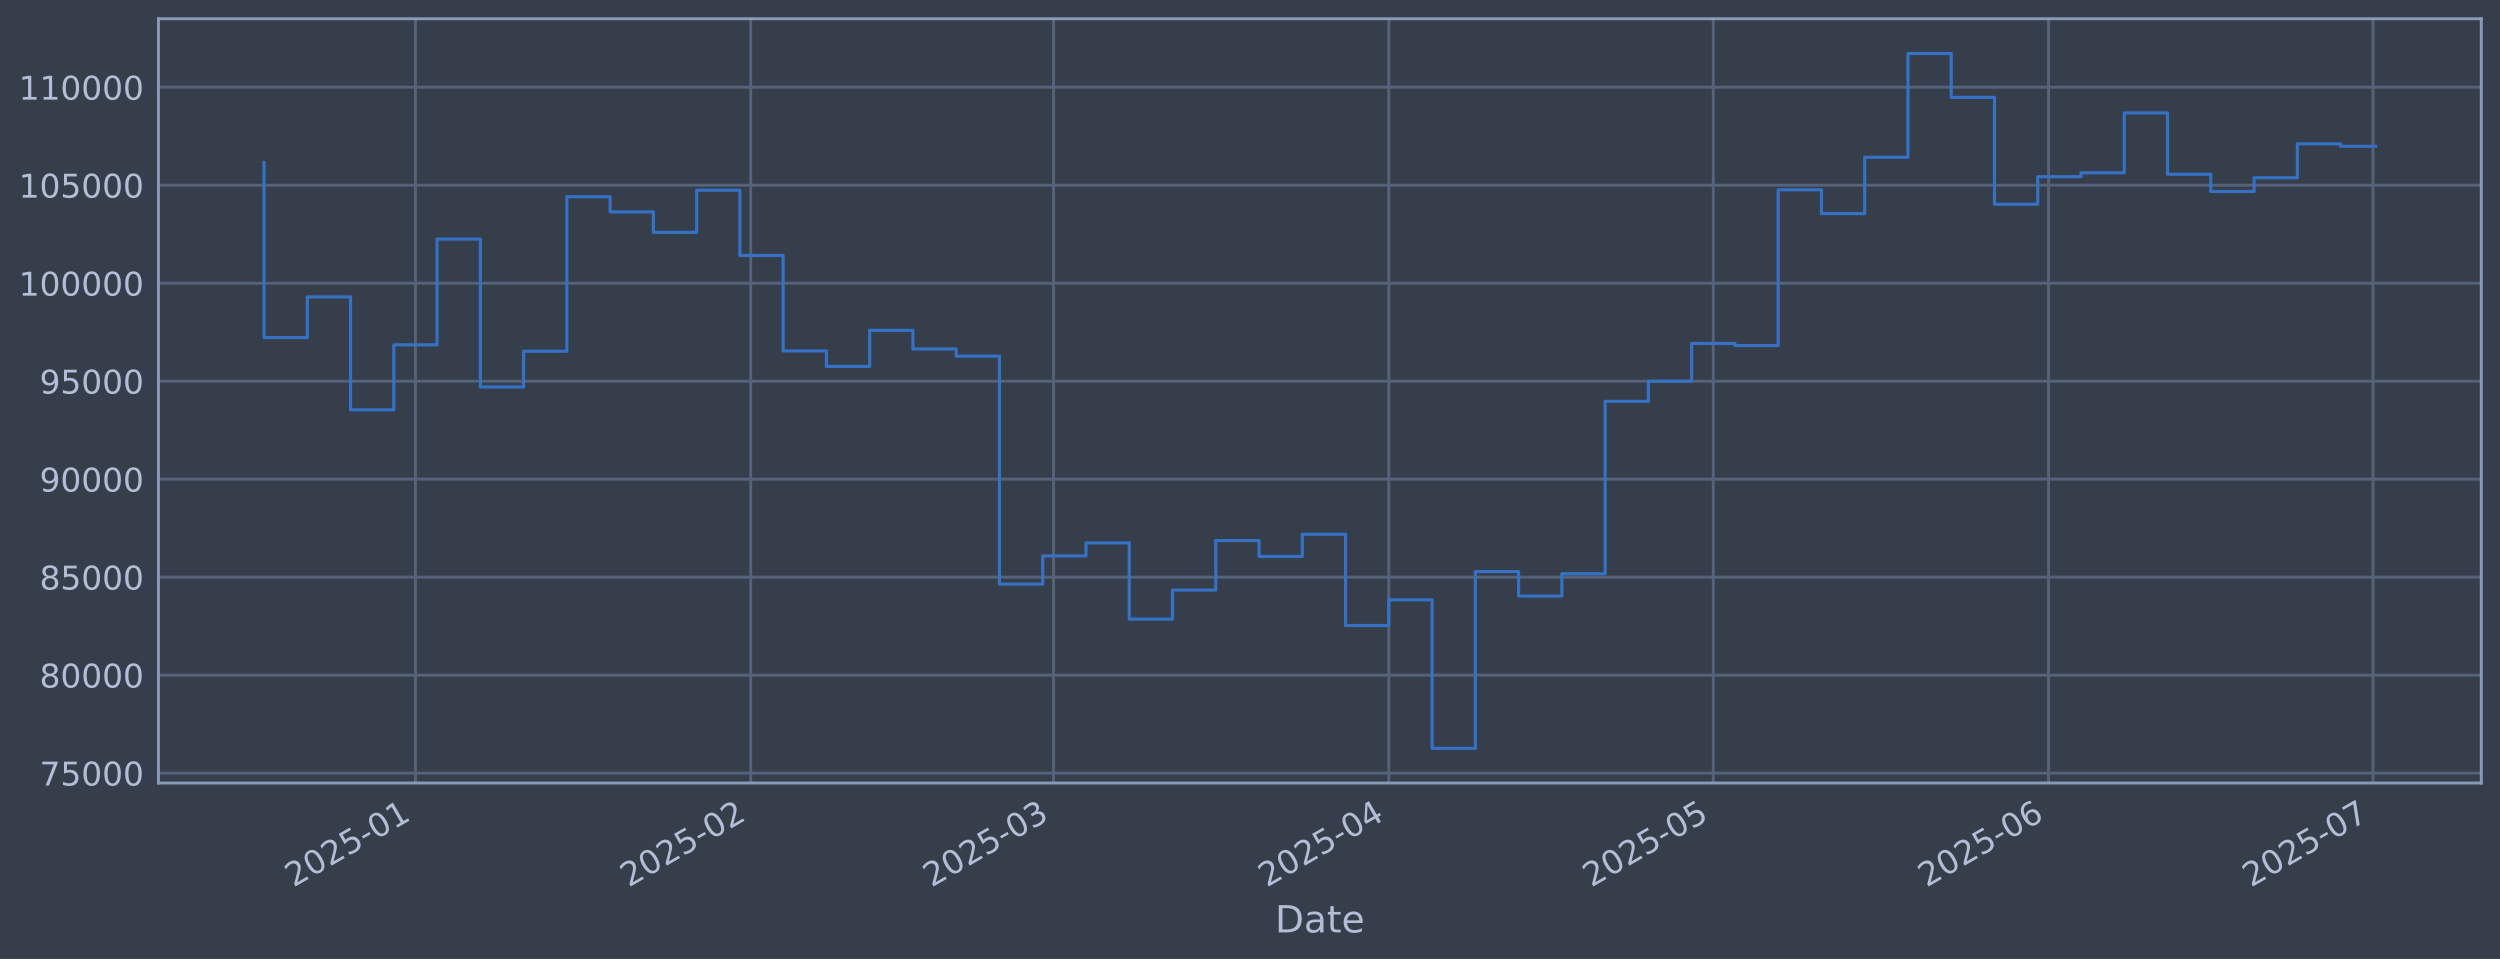
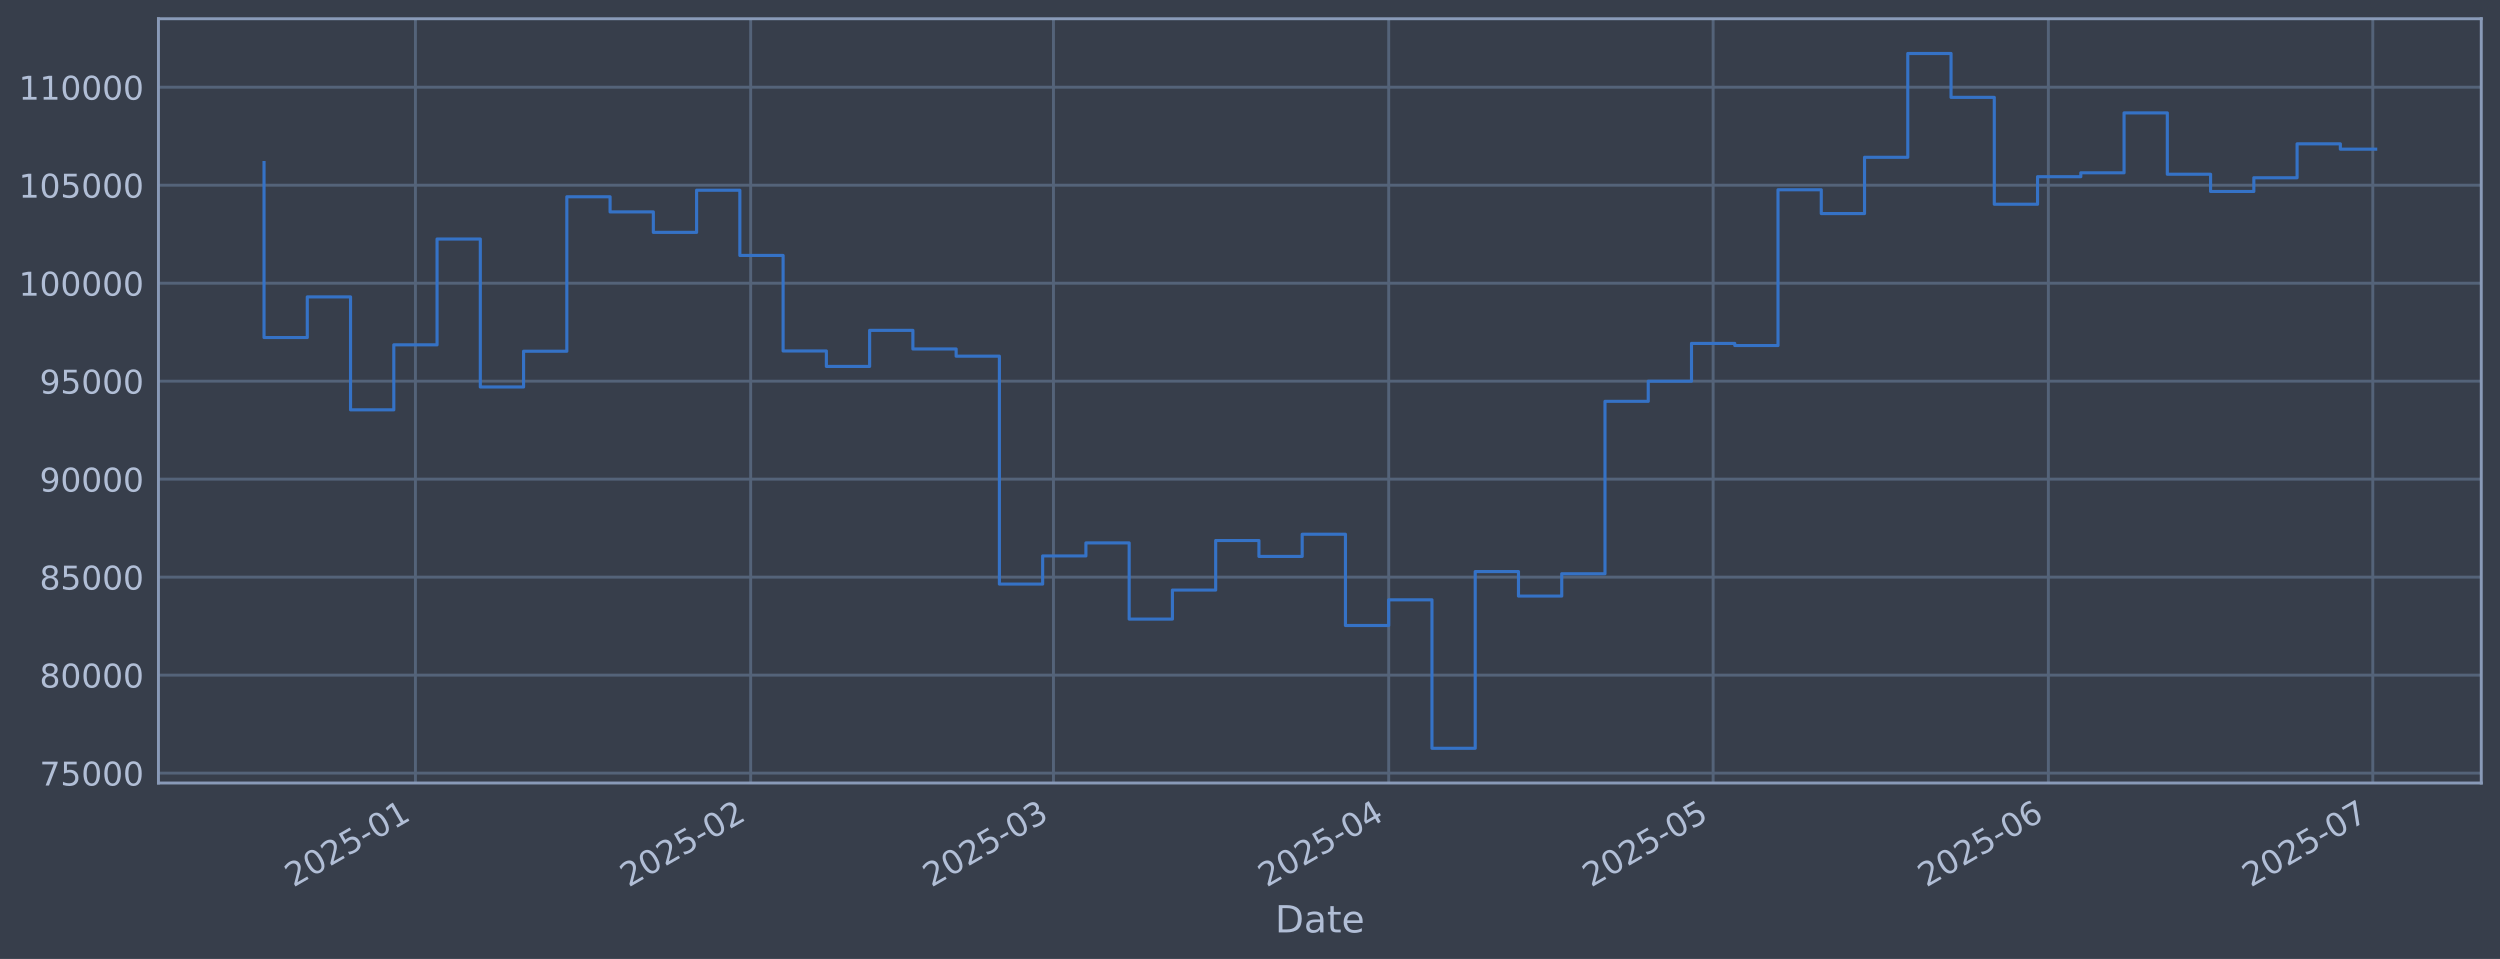
<svg xmlns="http://www.w3.org/2000/svg" xmlns:xlink="http://www.w3.org/1999/xlink" width="960.9pt" height="368.58pt" viewBox="0 0 960.9 368.58" version="1.1">
  <defs>
    <style type="text/css">*{stroke-linejoin: round; stroke-linecap: butt}</style>
  </defs>
  <g id="figure_1">
    <g id="patch_1">
      <path d="M 0 368.58  L 960.9 368.58  L 960.9 0  L 0 0  z " style="fill: #373e4b" />
    </g>
    <g id="axes_1">
      <g id="patch_2">
        <path d="M 60.901 300.96  L 953.701 300.96  L 953.701 7.2  L 60.901 7.2  z " style="fill: #373e4b" />
      </g>
      <g id="matplotlib.axis_1">
        <g id="xtick_1">
          <g id="line2d_1">
-             <path d="M 159.68 300.96  L 159.68 7.2  " clip-path="url(#p76b5bb69b5)" style="fill: none; stroke: #546379; stroke-width: 1.12; stroke-linecap: square" />
+             <path d="M 159.674 300.96  L 159.674 7.2  " clip-path="url(#p2ae3c6606b)" style="fill: none; stroke: #546379; stroke-width: 1.12; stroke-linecap: square" />
          </g>
          <g id="line2d_2" />
          <g id="text_1">
-             <g style="fill: #b1bed6" transform="translate(112.7765 341.1745) rotate(-30) scale(0.126 -0.126)">
+             <g style="fill: #b1bed6" transform="translate(112.7705 341.1745) rotate(-30) scale(0.126 -0.126)">
              <defs>
                <path id="DejaVuSans-32" d="M 1228 531  L 3431 531  L 3431 0  L 469 0  L 469 531  Q 828 903 1448 1529  Q 2069 2156 2228 2338  Q 2531 2678 2651 2914  Q 2772 3150 2772 3378  Q 2772 3750 2511 3984  Q 2250 4219 1831 4219  Q 1534 4219 1204 4116  Q 875 4013 500 3803  L 500 4441  Q 881 4594 1212 4672  Q 1544 4750 1819 4750  Q 2544 4750 2975 4387  Q 3406 4025 3406 3419  Q 3406 3131 3298 2873  Q 3191 2616 2906 2266  Q 2828 2175 2409 1742  Q 1991 1309 1228 531  z " transform="scale(0.015625)" />
                <path id="DejaVuSans-30" d="M 2034 4250  Q 1547 4250 1301 3770  Q 1056 3291 1056 2328  Q 1056 1369 1301 889  Q 1547 409 2034 409  Q 2525 409 2770 889  Q 3016 1369 3016 2328  Q 3016 3291 2770 3770  Q 2525 4250 2034 4250  z M 2034 4750  Q 2819 4750 3233 4129  Q 3647 3509 3647 2328  Q 3647 1150 3233 529  Q 2819 -91 2034 -91  Q 1250 -91 836 529  Q 422 1150 422 2328  Q 422 3509 836 4129  Q 1250 4750 2034 4750  z " transform="scale(0.015625)" />
                <path id="DejaVuSans-35" d="M 691 4666  L 3169 4666  L 3169 4134  L 1269 4134  L 1269 2991  Q 1406 3038 1543 3061  Q 1681 3084 1819 3084  Q 2600 3084 3056 2656  Q 3513 2228 3513 1497  Q 3513 744 3044 326  Q 2575 -91 1722 -91  Q 1428 -91 1123 -41  Q 819 9 494 109  L 494 744  Q 775 591 1075 516  Q 1375 441 1709 441  Q 2250 441 2565 725  Q 2881 1009 2881 1497  Q 2881 1984 2565 2268  Q 2250 2553 1709 2553  Q 1456 2553 1204 2497  Q 953 2441 691 2322  L 691 4666  z " transform="scale(0.015625)" />
                <path id="DejaVuSans-2d" d="M 313 2009  L 1997 2009  L 1997 1497  L 313 1497  L 313 2009  z " transform="scale(0.015625)" />
                <path id="DejaVuSans-31" d="M 794 531  L 1825 531  L 1825 4091  L 703 3866  L 703 4441  L 1819 4666  L 2450 4666  L 2450 531  L 3481 531  L 3481 0  L 794 0  L 794 531  z " transform="scale(0.015625)" />
              </defs>
              <use xlink:href="#DejaVuSans-32" />
              <use xlink:href="#DejaVuSans-30" transform="translate(63.62305 0)" />
              <use xlink:href="#DejaVuSans-32" transform="translate(127.2461 0)" />
              <use xlink:href="#DejaVuSans-35" transform="translate(190.8691 0)" />
              <use xlink:href="#DejaVuSans-2d" transform="translate(254.4922 0)" />
              <use xlink:href="#DejaVuSans-30" transform="translate(290.5762 0)" />
              <use xlink:href="#DejaVuSans-31" transform="translate(354.1992 0)" />
            </g>
          </g>
        </g>
        <g id="xtick_2">
          <g id="line2d_3">
-             <path d="M 288.545 300.96  L 288.545 7.2  " clip-path="url(#p76b5bb69b5)" style="fill: none; stroke: #546379; stroke-width: 1.12; stroke-linecap: square" />
+             <path d="M 288.526 300.96  L 288.526 7.2  " clip-path="url(#p2ae3c6606b)" style="fill: none; stroke: #546379; stroke-width: 1.12; stroke-linecap: square" />
          </g>
          <g id="line2d_4" />
          <g id="text_2">
-             <g style="fill: #b1bed6" transform="translate(241.6422 341.1745) rotate(-30) scale(0.126 -0.126)">
+             <g style="fill: #b1bed6" transform="translate(241.623 341.1745) rotate(-30) scale(0.126 -0.126)">
              <use xlink:href="#DejaVuSans-32" />
              <use xlink:href="#DejaVuSans-30" transform="translate(63.62305 0)" />
              <use xlink:href="#DejaVuSans-32" transform="translate(127.2461 0)" />
              <use xlink:href="#DejaVuSans-35" transform="translate(190.8691 0)" />
              <use xlink:href="#DejaVuSans-2d" transform="translate(254.4922 0)" />
              <use xlink:href="#DejaVuSans-30" transform="translate(290.5762 0)" />
              <use xlink:href="#DejaVuSans-32" transform="translate(354.1992 0)" />
            </g>
          </g>
        </g>
        <g id="xtick_3">
          <g id="line2d_5">
-             <path d="M 404.94 300.96  L 404.94 7.2  " clip-path="url(#p76b5bb69b5)" style="fill: none; stroke: #546379; stroke-width: 1.12; stroke-linecap: square" />
+             <path d="M 404.909 300.96  L 404.909 7.2  " clip-path="url(#p2ae3c6606b)" style="fill: none; stroke: #546379; stroke-width: 1.12; stroke-linecap: square" />
          </g>
          <g id="line2d_6" />
          <g id="text_3">
-             <g style="fill: #b1bed6" transform="translate(358.0371 341.1745) rotate(-30) scale(0.126 -0.126)">
+             <g style="fill: #b1bed6" transform="translate(358.0059 341.1745) rotate(-30) scale(0.126 -0.126)">
              <defs>
                <path id="DejaVuSans-33" d="M 2597 2516  Q 3050 2419 3304 2112  Q 3559 1806 3559 1356  Q 3559 666 3084 287  Q 2609 -91 1734 -91  Q 1441 -91 1130 -33  Q 819 25 488 141  L 488 750  Q 750 597 1062 519  Q 1375 441 1716 441  Q 2309 441 2620 675  Q 2931 909 2931 1356  Q 2931 1769 2642 2001  Q 2353 2234 1838 2234  L 1294 2234  L 1294 2753  L 1863 2753  Q 2328 2753 2575 2939  Q 2822 3125 2822 3475  Q 2822 3834 2567 4026  Q 2313 4219 1838 4219  Q 1578 4219 1281 4162  Q 984 4106 628 3988  L 628 4550  Q 988 4650 1302 4700  Q 1616 4750 1894 4750  Q 2613 4750 3031 4423  Q 3450 4097 3450 3541  Q 3450 3153 3228 2886  Q 3006 2619 2597 2516  z " transform="scale(0.015625)" />
              </defs>
              <use xlink:href="#DejaVuSans-32" />
              <use xlink:href="#DejaVuSans-30" transform="translate(63.62305 0)" />
              <use xlink:href="#DejaVuSans-32" transform="translate(127.2461 0)" />
              <use xlink:href="#DejaVuSans-35" transform="translate(190.8691 0)" />
              <use xlink:href="#DejaVuSans-2d" transform="translate(254.4922 0)" />
              <use xlink:href="#DejaVuSans-30" transform="translate(290.5762 0)" />
              <use xlink:href="#DejaVuSans-33" transform="translate(354.1992 0)" />
            </g>
          </g>
        </g>
        <g id="xtick_4">
          <g id="line2d_7">
-             <path d="M 533.806 300.96  L 533.806 7.2  " clip-path="url(#p76b5bb69b5)" style="fill: none; stroke: #546379; stroke-width: 1.12; stroke-linecap: square" />
+             <path d="M 533.762 300.96  L 533.762 7.2  " clip-path="url(#p2ae3c6606b)" style="fill: none; stroke: #546379; stroke-width: 1.12; stroke-linecap: square" />
          </g>
          <g id="line2d_8" />
          <g id="text_4">
-             <g style="fill: #b1bed6" transform="translate(486.9028 341.1745) rotate(-30) scale(0.126 -0.126)">
+             <g style="fill: #b1bed6" transform="translate(486.8584 341.1745) rotate(-30) scale(0.126 -0.126)">
              <defs>
                <path id="DejaVuSans-34" d="M 2419 4116  L 825 1625  L 2419 1625  L 2419 4116  z M 2253 4666  L 3047 4666  L 3047 1625  L 3713 1625  L 3713 1100  L 3047 1100  L 3047 0  L 2419 0  L 2419 1100  L 313 1100  L 313 1709  L 2253 4666  z " transform="scale(0.015625)" />
              </defs>
              <use xlink:href="#DejaVuSans-32" />
              <use xlink:href="#DejaVuSans-30" transform="translate(63.62305 0)" />
              <use xlink:href="#DejaVuSans-32" transform="translate(127.2461 0)" />
              <use xlink:href="#DejaVuSans-35" transform="translate(190.8691 0)" />
              <use xlink:href="#DejaVuSans-2d" transform="translate(254.4922 0)" />
              <use xlink:href="#DejaVuSans-30" transform="translate(290.5762 0)" />
              <use xlink:href="#DejaVuSans-34" transform="translate(354.1992 0)" />
            </g>
          </g>
        </g>
        <g id="xtick_5">
          <g id="line2d_9">
-             <path d="M 658.515 300.96  L 658.515 7.2  " clip-path="url(#p76b5bb69b5)" style="fill: none; stroke: #546379; stroke-width: 1.12; stroke-linecap: square" />
+             <path d="M 658.458 300.96  L 658.458 7.2  " clip-path="url(#p2ae3c6606b)" style="fill: none; stroke: #546379; stroke-width: 1.12; stroke-linecap: square" />
          </g>
          <g id="line2d_10" />
          <g id="text_5">
-             <g style="fill: #b1bed6" transform="translate(611.6116 341.1745) rotate(-30) scale(0.126 -0.126)">
+             <g style="fill: #b1bed6" transform="translate(611.5543 341.1745) rotate(-30) scale(0.126 -0.126)">
              <use xlink:href="#DejaVuSans-32" />
              <use xlink:href="#DejaVuSans-30" transform="translate(63.62305 0)" />
              <use xlink:href="#DejaVuSans-32" transform="translate(127.2461 0)" />
              <use xlink:href="#DejaVuSans-35" transform="translate(190.8691 0)" />
              <use xlink:href="#DejaVuSans-2d" transform="translate(254.4922 0)" />
              <use xlink:href="#DejaVuSans-30" transform="translate(290.5762 0)" />
              <use xlink:href="#DejaVuSans-35" transform="translate(354.1992 0)" />
            </g>
          </g>
        </g>
        <g id="xtick_6">
          <g id="line2d_11">
-             <path d="M 787.381 300.96  L 787.381 7.2  " clip-path="url(#p76b5bb69b5)" style="fill: none; stroke: #546379; stroke-width: 1.12; stroke-linecap: square" />
+             <path d="M 787.31 300.96  L 787.31 7.2  " clip-path="url(#p2ae3c6606b)" style="fill: none; stroke: #546379; stroke-width: 1.12; stroke-linecap: square" />
          </g>
          <g id="line2d_12" />
          <g id="text_6">
-             <g style="fill: #b1bed6" transform="translate(740.4774 341.1745) rotate(-30) scale(0.126 -0.126)">
+             <g style="fill: #b1bed6" transform="translate(740.4068 341.1745) rotate(-30) scale(0.126 -0.126)">
              <defs>
                <path id="DejaVuSans-36" d="M 2113 2584  Q 1688 2584 1439 2293  Q 1191 2003 1191 1497  Q 1191 994 1439 701  Q 1688 409 2113 409  Q 2538 409 2786 701  Q 3034 994 3034 1497  Q 3034 2003 2786 2293  Q 2538 2584 2113 2584  z M 3366 4563  L 3366 3988  Q 3128 4100 2886 4159  Q 2644 4219 2406 4219  Q 1781 4219 1451 3797  Q 1122 3375 1075 2522  Q 1259 2794 1537 2939  Q 1816 3084 2150 3084  Q 2853 3084 3261 2657  Q 3669 2231 3669 1497  Q 3669 778 3244 343  Q 2819 -91 2113 -91  Q 1303 -91 875 529  Q 447 1150 447 2328  Q 447 3434 972 4092  Q 1497 4750 2381 4750  Q 2619 4750 2861 4703  Q 3103 4656 3366 4563  z " transform="scale(0.015625)" />
              </defs>
              <use xlink:href="#DejaVuSans-32" />
              <use xlink:href="#DejaVuSans-30" transform="translate(63.62305 0)" />
              <use xlink:href="#DejaVuSans-32" transform="translate(127.2461 0)" />
              <use xlink:href="#DejaVuSans-35" transform="translate(190.8691 0)" />
              <use xlink:href="#DejaVuSans-2d" transform="translate(254.4922 0)" />
              <use xlink:href="#DejaVuSans-30" transform="translate(290.5762 0)" />
              <use xlink:href="#DejaVuSans-36" transform="translate(354.1992 0)" />
            </g>
          </g>
        </g>
        <g id="xtick_7">
          <g id="line2d_13">
-             <path d="M 912.089 300.96  L 912.089 7.2  " clip-path="url(#p76b5bb69b5)" style="fill: none; stroke: #546379; stroke-width: 1.12; stroke-linecap: square" />
+             <path d="M 912.006 300.96  L 912.006 7.2  " clip-path="url(#p2ae3c6606b)" style="fill: none; stroke: #546379; stroke-width: 1.12; stroke-linecap: square" />
          </g>
          <g id="line2d_14" />
          <g id="text_7">
-             <g style="fill: #b1bed6" transform="translate(865.1862 341.1745) rotate(-30) scale(0.126 -0.126)">
+             <g style="fill: #b1bed6" transform="translate(865.1028 341.1745) rotate(-30) scale(0.126 -0.126)">
              <defs>
                <path id="DejaVuSans-37" d="M 525 4666  L 3525 4666  L 3525 4397  L 1831 0  L 1172 0  L 2766 4134  L 525 4134  L 525 4666  z " transform="scale(0.015625)" />
              </defs>
              <use xlink:href="#DejaVuSans-32" />
              <use xlink:href="#DejaVuSans-30" transform="translate(63.62305 0)" />
              <use xlink:href="#DejaVuSans-32" transform="translate(127.2461 0)" />
              <use xlink:href="#DejaVuSans-35" transform="translate(190.8691 0)" />
              <use xlink:href="#DejaVuSans-2d" transform="translate(254.4922 0)" />
              <use xlink:href="#DejaVuSans-30" transform="translate(290.5762 0)" />
              <use xlink:href="#DejaVuSans-37" transform="translate(354.1992 0)" />
            </g>
          </g>
        </g>
        <g id="text_8">
          <g style="fill: #b1bed6" transform="translate(490.0914 358.3856) scale(0.144 -0.144)">
            <defs>
              <path id="DejaVuSans-44" d="M 1259 4147  L 1259 519  L 2022 519  Q 2988 519 3436 956  Q 3884 1394 3884 2338  Q 3884 3275 3436 3711  Q 2988 4147 2022 4147  L 1259 4147  z M 628 4666  L 1925 4666  Q 3281 4666 3915 4102  Q 4550 3538 4550 2338  Q 4550 1131 3912 565  Q 3275 0 1925 0  L 628 0  L 628 4666  z " transform="scale(0.015625)" />
              <path id="DejaVuSans-61" d="M 2194 1759  Q 1497 1759 1228 1600  Q 959 1441 959 1056  Q 959 750 1161 570  Q 1363 391 1709 391  Q 2188 391 2477 730  Q 2766 1069 2766 1631  L 2766 1759  L 2194 1759  z M 3341 1997  L 3341 0  L 2766 0  L 2766 531  Q 2569 213 2275 61  Q 1981 -91 1556 -91  Q 1019 -91 701 211  Q 384 513 384 1019  Q 384 1609 779 1909  Q 1175 2209 1959 2209  L 2766 2209  L 2766 2266  Q 2766 2663 2505 2880  Q 2244 3097 1772 3097  Q 1472 3097 1187 3025  Q 903 2953 641 2809  L 641 3341  Q 956 3463 1253 3523  Q 1550 3584 1831 3584  Q 2591 3584 2966 3190  Q 3341 2797 3341 1997  z " transform="scale(0.015625)" />
              <path id="DejaVuSans-74" d="M 1172 4494  L 1172 3500  L 2356 3500  L 2356 3053  L 1172 3053  L 1172 1153  Q 1172 725 1289 603  Q 1406 481 1766 481  L 2356 481  L 2356 0  L 1766 0  Q 1100 0 847 248  Q 594 497 594 1153  L 594 3053  L 172 3053  L 172 3500  L 594 3500  L 594 4494  L 1172 4494  z " transform="scale(0.015625)" />
              <path id="DejaVuSans-65" d="M 3597 1894  L 3597 1613  L 953 1613  Q 991 1019 1311 708  Q 1631 397 2203 397  Q 2534 397 2845 478  Q 3156 559 3463 722  L 3463 178  Q 3153 47 2828 -22  Q 2503 -91 2169 -91  Q 1331 -91 842 396  Q 353 884 353 1716  Q 353 2575 817 3079  Q 1281 3584 2069 3584  Q 2775 3584 3186 3129  Q 3597 2675 3597 1894  z M 3022 2063  Q 3016 2534 2758 2815  Q 2500 3097 2075 3097  Q 1594 3097 1305 2825  Q 1016 2553 972 2059  L 3022 2063  z " transform="scale(0.015625)" />
            </defs>
            <use xlink:href="#DejaVuSans-44" />
            <use xlink:href="#DejaVuSans-61" transform="translate(77.00195 0)" />
            <use xlink:href="#DejaVuSans-74" transform="translate(138.2812 0)" />
            <use xlink:href="#DejaVuSans-65" transform="translate(177.4902 0)" />
          </g>
        </g>
      </g>
      <g id="matplotlib.axis_2">
        <g id="ytick_1">
          <g id="line2d_15">
-             <path d="M 60.901 297.147  L 953.701 297.147  " clip-path="url(#p76b5bb69b5)" style="fill: none; stroke: #546379; stroke-width: 1.12; stroke-linecap: square" />
+             <path d="M 60.901 297.147  L 953.701 297.147  " clip-path="url(#p2ae3c6606b)" style="fill: none; stroke: #546379; stroke-width: 1.12; stroke-linecap: square" />
          </g>
          <g id="line2d_16" />
          <g id="text_9">
            <g style="fill: #b1bed6" transform="translate(15.21675 301.9342) scale(0.126 -0.126)">
              <use xlink:href="#DejaVuSans-37" />
              <use xlink:href="#DejaVuSans-35" transform="translate(63.62305 0)" />
              <use xlink:href="#DejaVuSans-30" transform="translate(127.2461 0)" />
              <use xlink:href="#DejaVuSans-30" transform="translate(190.8691 0)" />
              <use xlink:href="#DejaVuSans-30" transform="translate(254.4922 0)" />
            </g>
          </g>
        </g>
        <g id="ytick_2">
          <g id="line2d_17">
-             <path d="M 60.901 259.487  L 953.701 259.487  " clip-path="url(#p76b5bb69b5)" style="fill: none; stroke: #546379; stroke-width: 1.12; stroke-linecap: square" />
+             <path d="M 60.901 259.487  L 953.701 259.487  " clip-path="url(#p2ae3c6606b)" style="fill: none; stroke: #546379; stroke-width: 1.12; stroke-linecap: square" />
          </g>
          <g id="line2d_18" />
          <g id="text_10">
            <g style="fill: #b1bed6" transform="translate(15.21675 264.2738) scale(0.126 -0.126)">
              <defs>
                <path id="DejaVuSans-38" d="M 2034 2216  Q 1584 2216 1326 1975  Q 1069 1734 1069 1313  Q 1069 891 1326 650  Q 1584 409 2034 409  Q 2484 409 2743 651  Q 3003 894 3003 1313  Q 3003 1734 2745 1975  Q 2488 2216 2034 2216  z M 1403 2484  Q 997 2584 770 2862  Q 544 3141 544 3541  Q 544 4100 942 4425  Q 1341 4750 2034 4750  Q 2731 4750 3128 4425  Q 3525 4100 3525 3541  Q 3525 3141 3298 2862  Q 3072 2584 2669 2484  Q 3125 2378 3379 2068  Q 3634 1759 3634 1313  Q 3634 634 3220 271  Q 2806 -91 2034 -91  Q 1263 -91 848 271  Q 434 634 434 1313  Q 434 1759 690 2068  Q 947 2378 1403 2484  z M 1172 3481  Q 1172 3119 1398 2916  Q 1625 2713 2034 2713  Q 2441 2713 2670 2916  Q 2900 3119 2900 3481  Q 2900 3844 2670 4047  Q 2441 4250 2034 4250  Q 1625 4250 1398 4047  Q 1172 3844 1172 3481  z " transform="scale(0.015625)" />
              </defs>
              <use xlink:href="#DejaVuSans-38" />
              <use xlink:href="#DejaVuSans-30" transform="translate(63.62305 0)" />
              <use xlink:href="#DejaVuSans-30" transform="translate(127.2461 0)" />
              <use xlink:href="#DejaVuSans-30" transform="translate(190.8691 0)" />
              <use xlink:href="#DejaVuSans-30" transform="translate(254.4922 0)" />
            </g>
          </g>
        </g>
        <g id="ytick_3">
          <g id="line2d_19">
-             <path d="M 60.901 221.826  L 953.701 221.826  " clip-path="url(#p76b5bb69b5)" style="fill: none; stroke: #546379; stroke-width: 1.12; stroke-linecap: square" />
+             <path d="M 60.901 221.826  L 953.701 221.826  " clip-path="url(#p2ae3c6606b)" style="fill: none; stroke: #546379; stroke-width: 1.12; stroke-linecap: square" />
          </g>
          <g id="line2d_20" />
          <g id="text_11">
            <g style="fill: #b1bed6" transform="translate(15.21675 226.6134) scale(0.126 -0.126)">
              <use xlink:href="#DejaVuSans-38" />
              <use xlink:href="#DejaVuSans-35" transform="translate(63.62305 0)" />
              <use xlink:href="#DejaVuSans-30" transform="translate(127.2461 0)" />
              <use xlink:href="#DejaVuSans-30" transform="translate(190.8691 0)" />
              <use xlink:href="#DejaVuSans-30" transform="translate(254.4922 0)" />
            </g>
          </g>
        </g>
        <g id="ytick_4">
          <g id="line2d_21">
-             <path d="M 60.901 184.166  L 953.701 184.166  " clip-path="url(#p76b5bb69b5)" style="fill: none; stroke: #546379; stroke-width: 1.12; stroke-linecap: square" />
+             <path d="M 60.901 184.166  L 953.701 184.166  " clip-path="url(#p2ae3c6606b)" style="fill: none; stroke: #546379; stroke-width: 1.12; stroke-linecap: square" />
          </g>
          <g id="line2d_22" />
          <g id="text_12">
            <g style="fill: #b1bed6" transform="translate(15.21675 188.953) scale(0.126 -0.126)">
              <defs>
                <path id="DejaVuSans-39" d="M 703 97  L 703 672  Q 941 559 1184 500  Q 1428 441 1663 441  Q 2288 441 2617 861  Q 2947 1281 2994 2138  Q 2813 1869 2534 1725  Q 2256 1581 1919 1581  Q 1219 1581 811 2004  Q 403 2428 403 3163  Q 403 3881 828 4315  Q 1253 4750 1959 4750  Q 2769 4750 3195 4129  Q 3622 3509 3622 2328  Q 3622 1225 3098 567  Q 2575 -91 1691 -91  Q 1453 -91 1209 -44  Q 966 3 703 97  z M 1959 2075  Q 2384 2075 2632 2365  Q 2881 2656 2881 3163  Q 2881 3666 2632 3958  Q 2384 4250 1959 4250  Q 1534 4250 1286 3958  Q 1038 3666 1038 3163  Q 1038 2656 1286 2365  Q 1534 2075 1959 2075  z " transform="scale(0.015625)" />
              </defs>
              <use xlink:href="#DejaVuSans-39" />
              <use xlink:href="#DejaVuSans-30" transform="translate(63.62305 0)" />
              <use xlink:href="#DejaVuSans-30" transform="translate(127.2461 0)" />
              <use xlink:href="#DejaVuSans-30" transform="translate(190.8691 0)" />
              <use xlink:href="#DejaVuSans-30" transform="translate(254.4922 0)" />
            </g>
          </g>
        </g>
        <g id="ytick_5">
          <g id="line2d_23">
-             <path d="M 60.901 146.506  L 953.701 146.506  " clip-path="url(#p76b5bb69b5)" style="fill: none; stroke: #546379; stroke-width: 1.12; stroke-linecap: square" />
+             <path d="M 60.901 146.506  L 953.701 146.506  " clip-path="url(#p2ae3c6606b)" style="fill: none; stroke: #546379; stroke-width: 1.12; stroke-linecap: square" />
          </g>
          <g id="line2d_24" />
          <g id="text_13">
            <g style="fill: #b1bed6" transform="translate(15.21675 151.2926) scale(0.126 -0.126)">
              <use xlink:href="#DejaVuSans-39" />
              <use xlink:href="#DejaVuSans-35" transform="translate(63.62305 0)" />
              <use xlink:href="#DejaVuSans-30" transform="translate(127.2461 0)" />
              <use xlink:href="#DejaVuSans-30" transform="translate(190.8691 0)" />
              <use xlink:href="#DejaVuSans-30" transform="translate(254.4922 0)" />
            </g>
          </g>
        </g>
        <g id="ytick_6">
          <g id="line2d_25">
-             <path d="M 60.901 108.845  L 953.701 108.845  " clip-path="url(#p76b5bb69b5)" style="fill: none; stroke: #546379; stroke-width: 1.12; stroke-linecap: square" />
+             <path d="M 60.901 108.845  L 953.701 108.845  " clip-path="url(#p2ae3c6606b)" style="fill: none; stroke: #546379; stroke-width: 1.12; stroke-linecap: square" />
          </g>
          <g id="line2d_26" />
          <g id="text_14">
            <g style="fill: #b1bed6" transform="translate(7.2 113.6322) scale(0.126 -0.126)">
              <use xlink:href="#DejaVuSans-31" />
              <use xlink:href="#DejaVuSans-30" transform="translate(63.62305 0)" />
              <use xlink:href="#DejaVuSans-30" transform="translate(127.2461 0)" />
              <use xlink:href="#DejaVuSans-30" transform="translate(190.8691 0)" />
              <use xlink:href="#DejaVuSans-30" transform="translate(254.4922 0)" />
              <use xlink:href="#DejaVuSans-30" transform="translate(318.1152 0)" />
            </g>
          </g>
        </g>
        <g id="ytick_7">
          <g id="line2d_27">
-             <path d="M 60.901 71.185  L 953.701 71.185  " clip-path="url(#p76b5bb69b5)" style="fill: none; stroke: #546379; stroke-width: 1.12; stroke-linecap: square" />
+             <path d="M 60.901 71.185  L 953.701 71.185  " clip-path="url(#p2ae3c6606b)" style="fill: none; stroke: #546379; stroke-width: 1.12; stroke-linecap: square" />
          </g>
          <g id="line2d_28" />
          <g id="text_15">
            <g style="fill: #b1bed6" transform="translate(7.2 75.97181) scale(0.126 -0.126)">
              <use xlink:href="#DejaVuSans-31" />
              <use xlink:href="#DejaVuSans-30" transform="translate(63.62305 0)" />
              <use xlink:href="#DejaVuSans-35" transform="translate(127.2461 0)" />
              <use xlink:href="#DejaVuSans-30" transform="translate(190.8691 0)" />
              <use xlink:href="#DejaVuSans-30" transform="translate(254.4922 0)" />
              <use xlink:href="#DejaVuSans-30" transform="translate(318.1152 0)" />
            </g>
          </g>
        </g>
        <g id="ytick_8">
          <g id="line2d_29">
-             <path d="M 60.901 33.524  L 953.701 33.524  " clip-path="url(#p76b5bb69b5)" style="fill: none; stroke: #546379; stroke-width: 1.12; stroke-linecap: square" />
+             <path d="M 60.901 33.524  L 953.701 33.524  " clip-path="url(#p2ae3c6606b)" style="fill: none; stroke: #546379; stroke-width: 1.12; stroke-linecap: square" />
          </g>
          <g id="line2d_30" />
          <g id="text_16">
            <g style="fill: #b1bed6" transform="translate(7.2 38.31141) scale(0.126 -0.126)">
              <use xlink:href="#DejaVuSans-31" />
              <use xlink:href="#DejaVuSans-31" transform="translate(63.62305 0)" />
              <use xlink:href="#DejaVuSans-30" transform="translate(127.2461 0)" />
              <use xlink:href="#DejaVuSans-30" transform="translate(190.8691 0)" />
              <use xlink:href="#DejaVuSans-30" transform="translate(254.4922 0)" />
              <use xlink:href="#DejaVuSans-30" transform="translate(318.1152 0)" />
            </g>
          </g>
        </g>
      </g>
      <g id="line2d_31">
-         <path d="M 101.482 62.478  L 101.482 129.735  L 118.11 129.735  L 118.11 114.117  L 134.738 114.117  L 134.738 157.529  L 151.366 157.529  L 151.366 132.544  L 167.994 132.544  L 167.994 91.873  L 184.622 91.873  L 184.622 148.745  L 201.249 148.745  L 201.249 135.003  L 217.877 135.003  L 217.877 75.637  L 234.505 75.637  L 234.505 81.451  L 251.133 81.451  L 251.133 89.317  L 267.761 89.317  L 267.761 73.113  L 284.389 73.113  L 284.389 98.189  L 301.016 98.189  L 301.016 134.901  L 317.644 134.901  L 317.644 140.841  L 334.272 140.841  L 334.272 126.97  L 350.9 126.97  L 350.9 134.132  L 367.528 134.132  L 367.528 136.904  L 384.156 136.904  L 384.156 224.494  L 400.783 224.494  L 400.783 213.678  L 417.411 213.678  L 417.411 208.679  L 434.039 208.679  L 434.039 237.95  L 450.667 237.95  L 450.667 226.8  L 467.295 226.8  L 467.295 207.76  L 483.923 207.76  L 483.923 213.864  L 500.55 213.864  L 500.55 205.348  L 517.178 205.348  L 517.178 240.422  L 533.806 240.422  L 533.806 230.548  L 550.434 230.548  L 550.434 287.607  L 567.062 287.607  L 567.062 219.693  L 583.69 219.693  L 583.69 229.105  L 600.317 229.105  L 600.317 220.526  L 616.945 220.526  L 616.945 154.258  L 633.573 154.258  L 633.573 146.519  L 650.201 146.519  L 650.201 131.991  L 666.829 131.991  L 666.829 132.809  L 683.457 132.809  L 683.457 72.945  L 700.084 72.945  L 700.084 82.09  L 716.712 82.09  L 716.712 60.453  L 733.34 60.453  L 733.34 20.553  L 749.968 20.553  L 749.968 37.431  L 766.596 37.431  L 766.596 78.508  L 783.224 78.508  L 783.224 67.912  L 799.852 67.912  L 799.852 66.417  L 816.479 66.417  L 816.479 43.403  L 833.107 43.403  L 833.107 66.977  L 849.735 66.977  L 849.735 73.593  L 866.363 73.593  L 866.363 68.32  L 882.991 68.32  L 882.991 55.29  L 899.619 55.29  L 899.619 56.219  L 913.119 56.219  " clip-path="url(#p76b5bb69b5)" style="fill: none; stroke: #3572c6; stroke-width: 1.2; stroke-linecap: square" />
+         <path d="M 101.482 62.478  L 101.482 129.735  L 118.108 129.735  L 118.108 114.117  L 134.735 114.117  L 134.735 157.529  L 151.361 157.529  L 151.361 132.544  L 167.987 132.544  L 167.987 91.873  L 184.613 91.873  L 184.613 148.745  L 201.239 148.745  L 201.239 135.003  L 217.865 135.003  L 217.865 75.637  L 234.491 75.637  L 234.491 81.451  L 251.117 81.451  L 251.117 89.317  L 267.744 89.317  L 267.744 73.113  L 284.37 73.113  L 284.37 98.189  L 300.996 98.189  L 300.996 134.901  L 317.622 134.901  L 317.622 140.841  L 334.248 140.841  L 334.248 126.97  L 350.874 126.97  L 350.874 134.132  L 367.5 134.132  L 367.5 136.904  L 384.126 136.904  L 384.126 224.494  L 400.753 224.494  L 400.753 213.678  L 417.379 213.678  L 417.379 208.679  L 434.005 208.679  L 434.005 237.95  L 450.631 237.95  L 450.631 226.8  L 467.257 226.8  L 467.257 207.76  L 483.883 207.76  L 483.883 213.864  L 500.509 213.864  L 500.509 205.348  L 517.136 205.348  L 517.136 240.422  L 533.762 240.422  L 533.762 230.548  L 550.388 230.548  L 550.388 287.607  L 567.014 287.607  L 567.014 219.693  L 583.64 219.693  L 583.64 229.105  L 600.266 229.105  L 600.266 220.526  L 616.892 220.526  L 616.892 154.258  L 633.518 154.258  L 633.518 146.519  L 650.145 146.519  L 650.145 131.991  L 666.771 131.991  L 666.771 132.809  L 683.397 132.809  L 683.397 72.945  L 700.023 72.945  L 700.023 82.09  L 716.649 82.09  L 716.649 60.453  L 733.275 60.453  L 733.275 20.553  L 749.901 20.553  L 749.901 37.431  L 766.527 37.431  L 766.527 78.508  L 783.154 78.508  L 783.154 67.912  L 799.78 67.912  L 799.78 66.417  L 816.406 66.417  L 816.406 43.403  L 833.032 43.403  L 833.032 66.977  L 849.658 66.977  L 849.658 73.593  L 866.284 73.593  L 866.284 68.32  L 882.91 68.32  L 882.91 55.29  L 899.536 55.29  L 899.536 57.337  L 913.119 57.337  " clip-path="url(#p2ae3c6606b)" style="fill: none; stroke: #3572c6; stroke-width: 1.2; stroke-linecap: square" />
      </g>
      <g id="patch_3">
        <path d="M 60.901 300.96  L 60.901 7.2  " style="fill: none; stroke: #899ab8; stroke-width: 1.12; stroke-linejoin: miter; stroke-linecap: square" />
      </g>
      <g id="patch_4">
        <path d="M 953.701 300.96  L 953.701 7.2  " style="fill: none; stroke: #899ab8; stroke-width: 1.12; stroke-linejoin: miter; stroke-linecap: square" />
      </g>
      <g id="patch_5">
        <path d="M 60.901 300.96  L 953.701 300.96  " style="fill: none; stroke: #899ab8; stroke-width: 1.12; stroke-linejoin: miter; stroke-linecap: square" />
      </g>
      <g id="patch_6">
        <path d="M 60.901 7.2  L 953.701 7.2  " style="fill: none; stroke: #899ab8; stroke-width: 1.12; stroke-linejoin: miter; stroke-linecap: square" />
      </g>
    </g>
  </g>
  <defs>
-     <clipPath id="p76b5bb69b5">
+     <clipPath id="p2ae3c6606b">
      <rect x="60.901" y="7.2" width="892.8" height="293.76" />
    </clipPath>
  </defs>
</svg>
